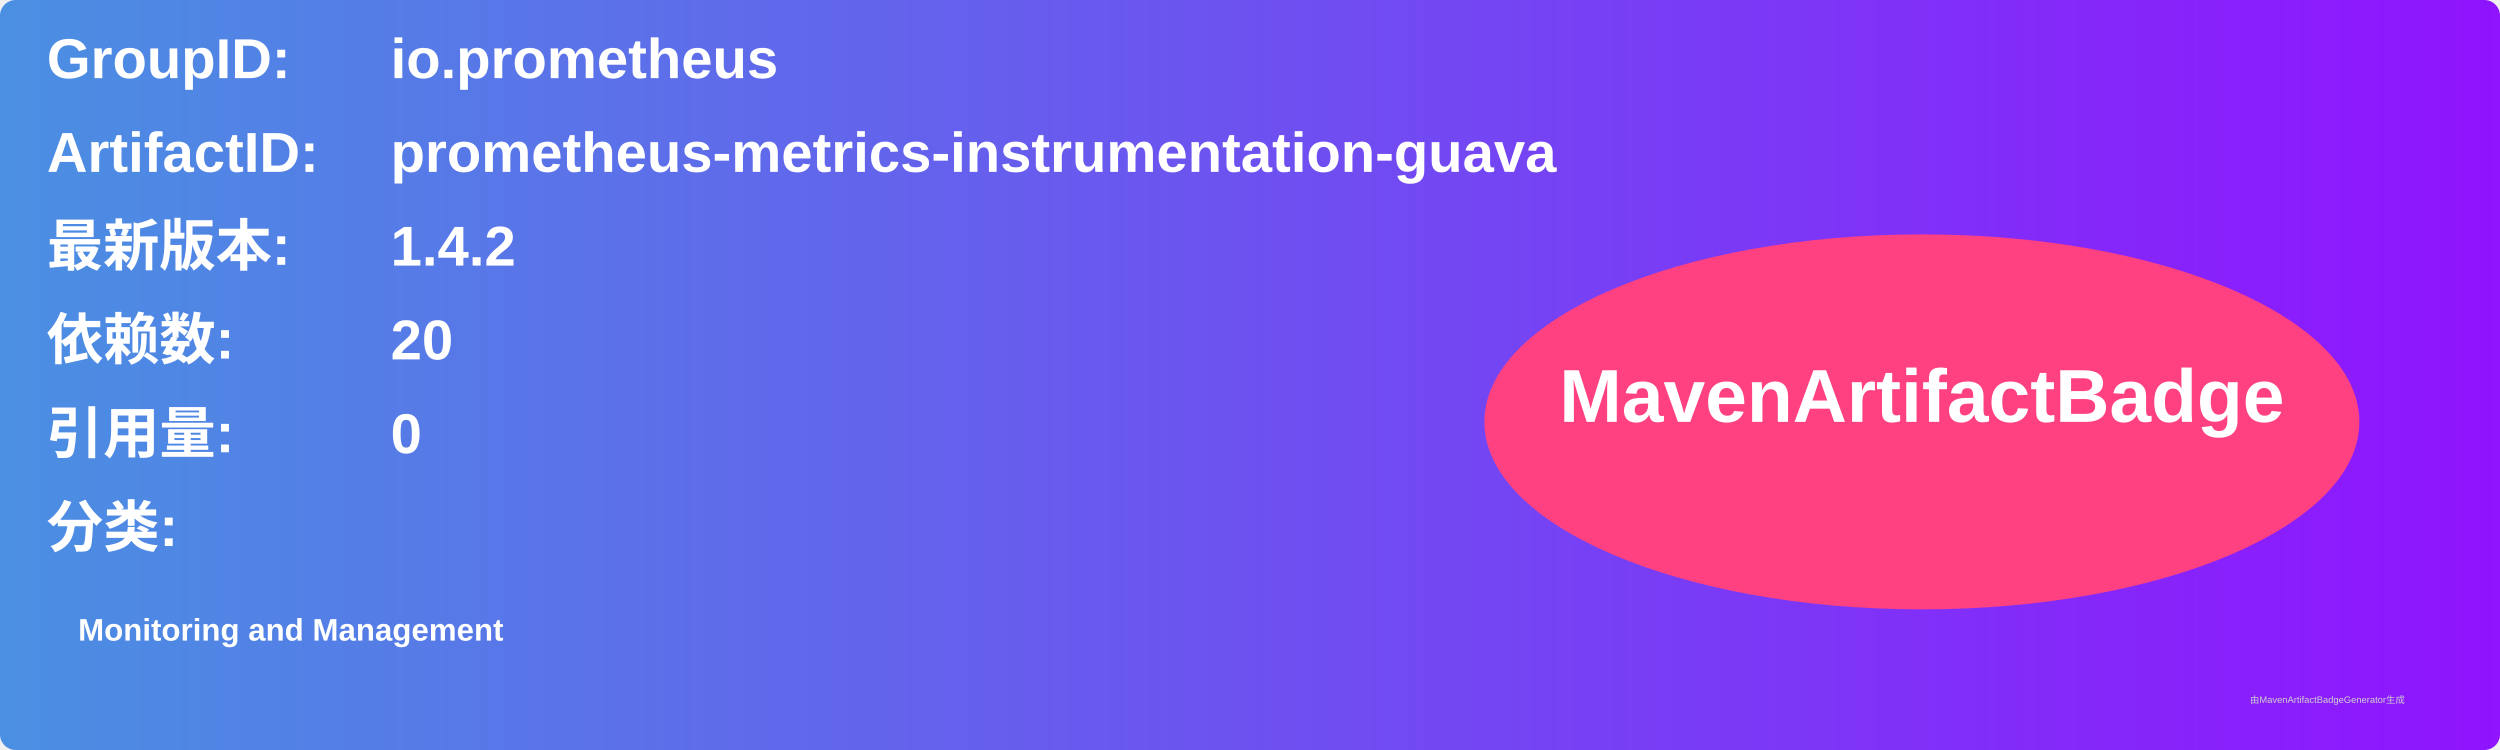
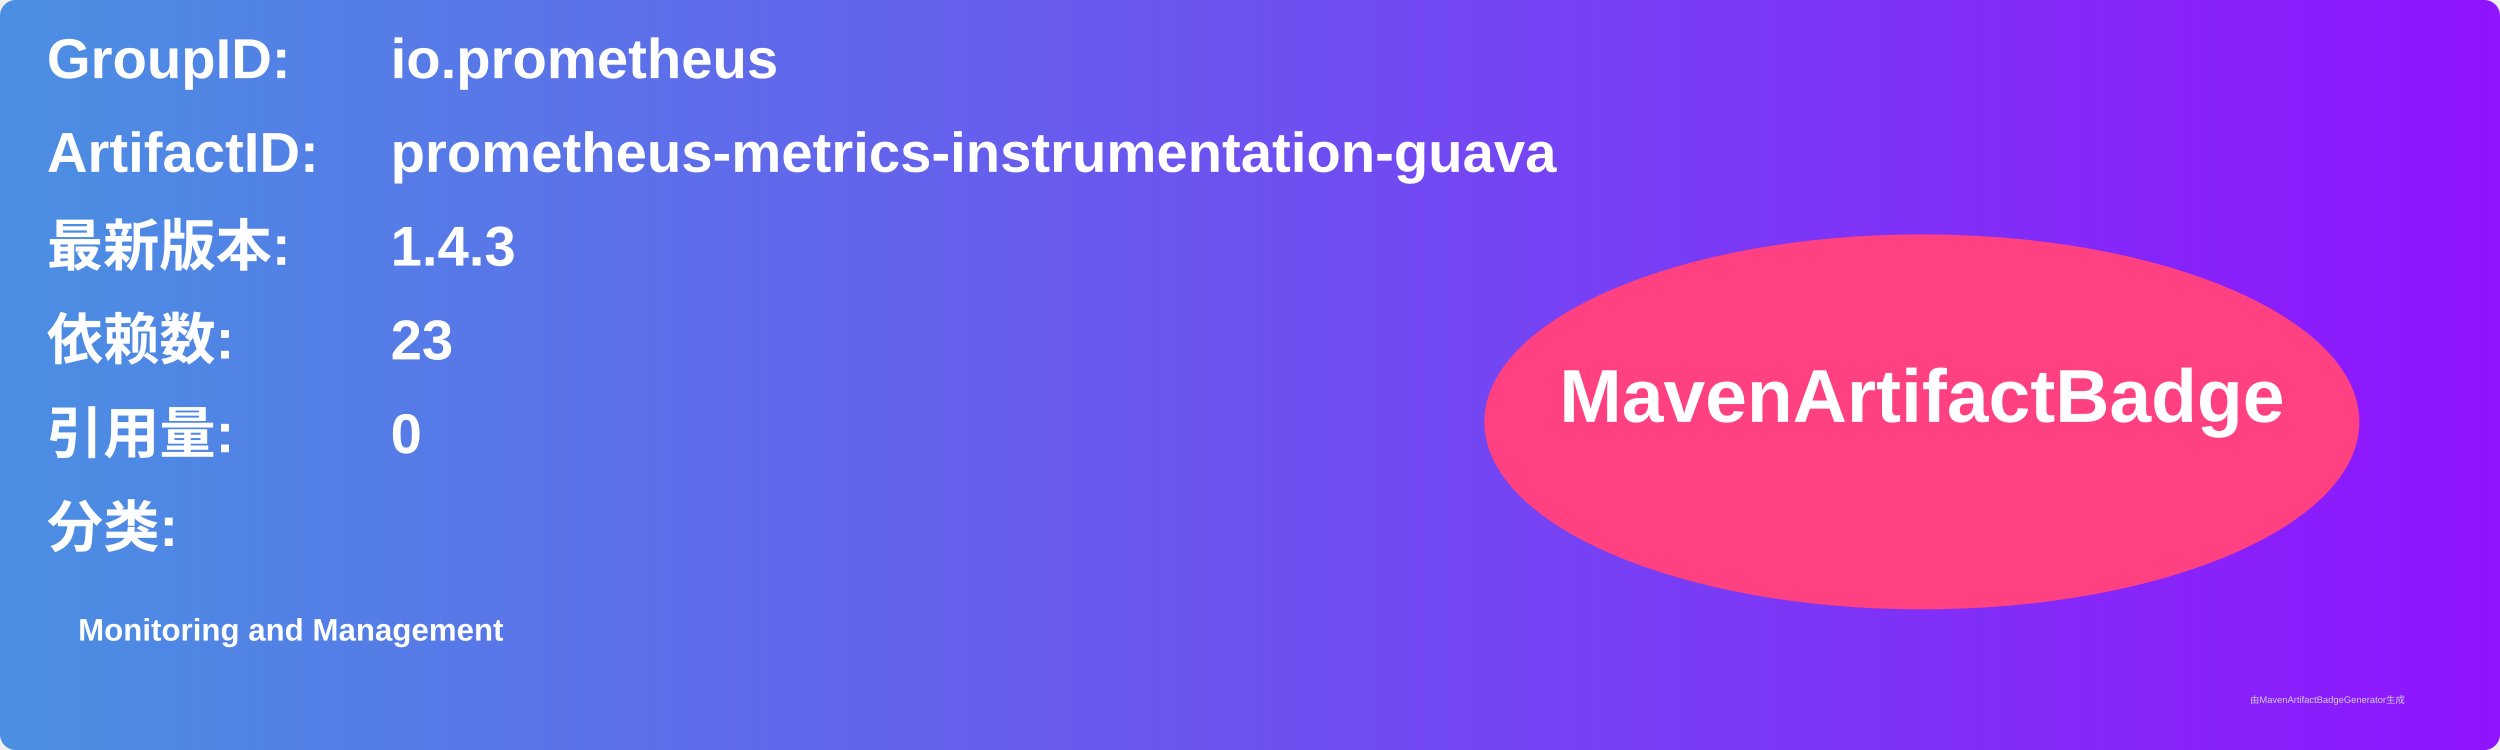
<svg xmlns="http://www.w3.org/2000/svg" width="800" height="240" viewBox="0 0 800 240">
  <linearGradient id="grad" x1="0%" y1="0%" x2="100%" y2="0%">
    <stop offset="0%" stop-color="#4a90e2" />
    <stop offset="100%" stop-color="#9013fe" />
  </linearGradient>
  <rect width="100%" height="100%" rx="5" ry="5" fill="url(#grad)" />
  <g transform="translate(15, 15)">
    <text x="0" y="10" font-family="Arial" font-size="18" fill="white" font-weight="bold" width="260">GroupID:</text>
    <text x="110" y="10" font-family="Arial" font-size="18" fill="white" font-weight="bold" width="460">io.prometheus</text>
    <text x="0" y="40" font-family="Arial" font-size="18" fill="white" font-weight="bold" width="260">ArtifactID:</text>
    <text x="110" y="40" font-family="Arial" font-size="18" fill="white" font-weight="bold" width="460">prometheus-metrics-instrumentation-guava</text>
    <text x="0" y="70" font-family="Arial" font-size="18" fill="white" font-weight="bold">最新版本:</text>
    <text x="110" y="70" font-family="Arial" font-size="18" fill="white" font-weight="bold">
-       <tspan font-weight="bold">1.4.2</tspan>
+       <tspan font-weight="bold">1.4.3</tspan>
    </text>
    <text x="0" y="100" font-family="Arial" font-size="18" fill="white" font-weight="bold">依赖数: </text>
    <text x="110" y="100" font-family="Arial" font-size="18" fill="white">
-       <tspan font-weight="bold">20</tspan>
+       <tspan font-weight="bold">23</tspan>
    </text>
    <text x="0" y="130" font-family="Arial" font-size="18" fill="white" font-weight="bold">引用量: </text>
    <text x="110" y="130" font-family="Arial" font-size="18" fill="white">
      <tspan font-weight="bold">0</tspan>
    </text>
    <text x="0" y="160" font-family="Arial" font-size="18" fill="white" font-weight="bold">分类:</text>
    <text x="10" y="190" font-family="Arial" font-size="10" fill="white">
      <tspan font-weight="bold">Monitoring and Management</tspan>
    </text>
    <ellipse cx="600" cy="120" rx="140" ry="60" fill="#ff4081" />
    <text x="600" y="120" text-anchor="middle" font-family="Arial" font-size="24" fill="white" font-weight="bold">MavenArtifactBadge</text>
  </g>
  <text x="720" y="225" font-family="Arial" font-size="3" fill="#d0d0d0">由MavenArtifactBadgeGenerator生成</text>
</svg>
